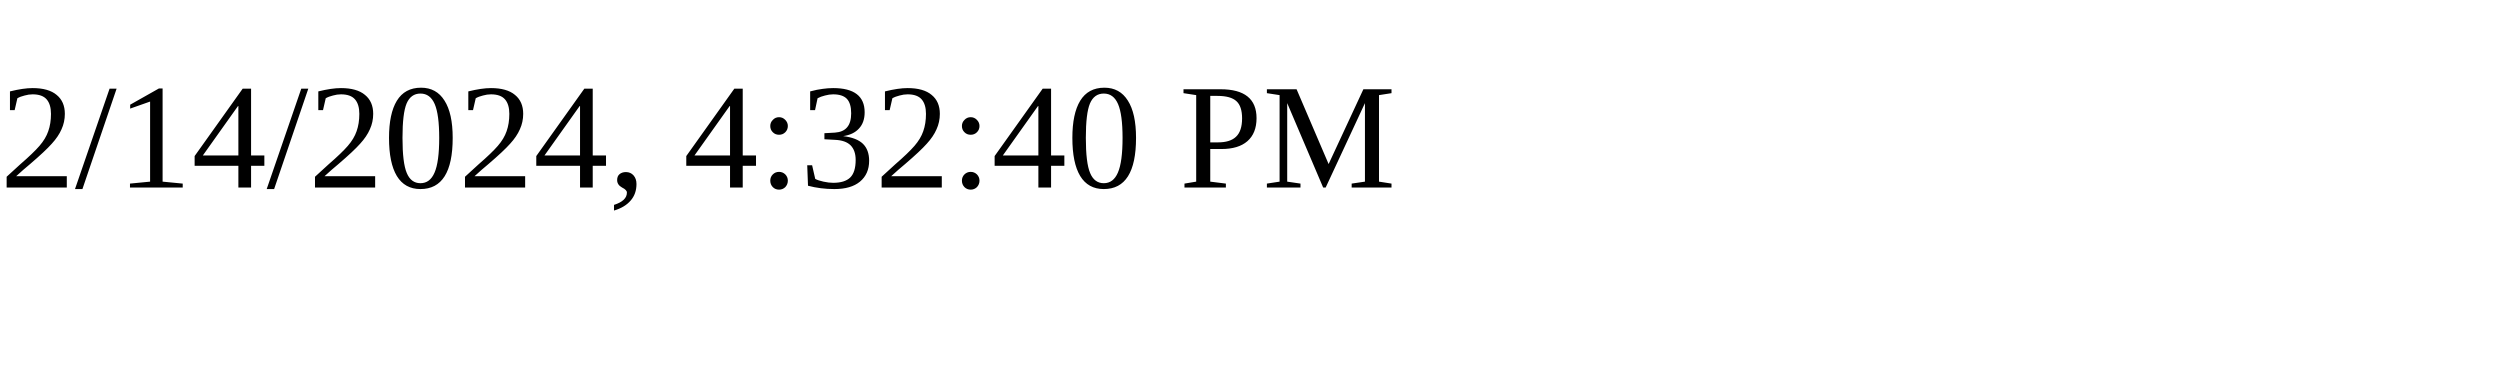
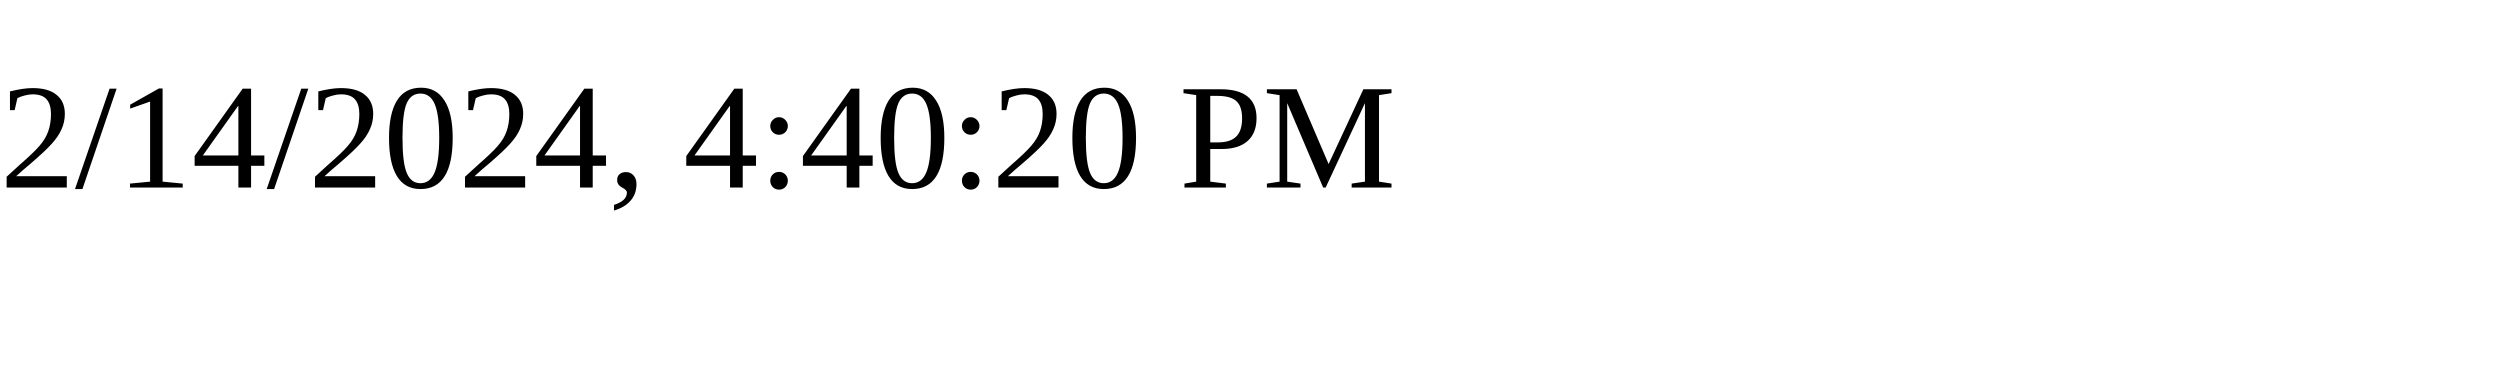
<svg xmlns="http://www.w3.org/2000/svg" height="30" width="200">
-   <text x="0" y="15">2/14/2024, 4:32:40 PM</text>
+   <text x="0" y="15">2/14/2024, 4:40:20 PM</text>
</svg>
